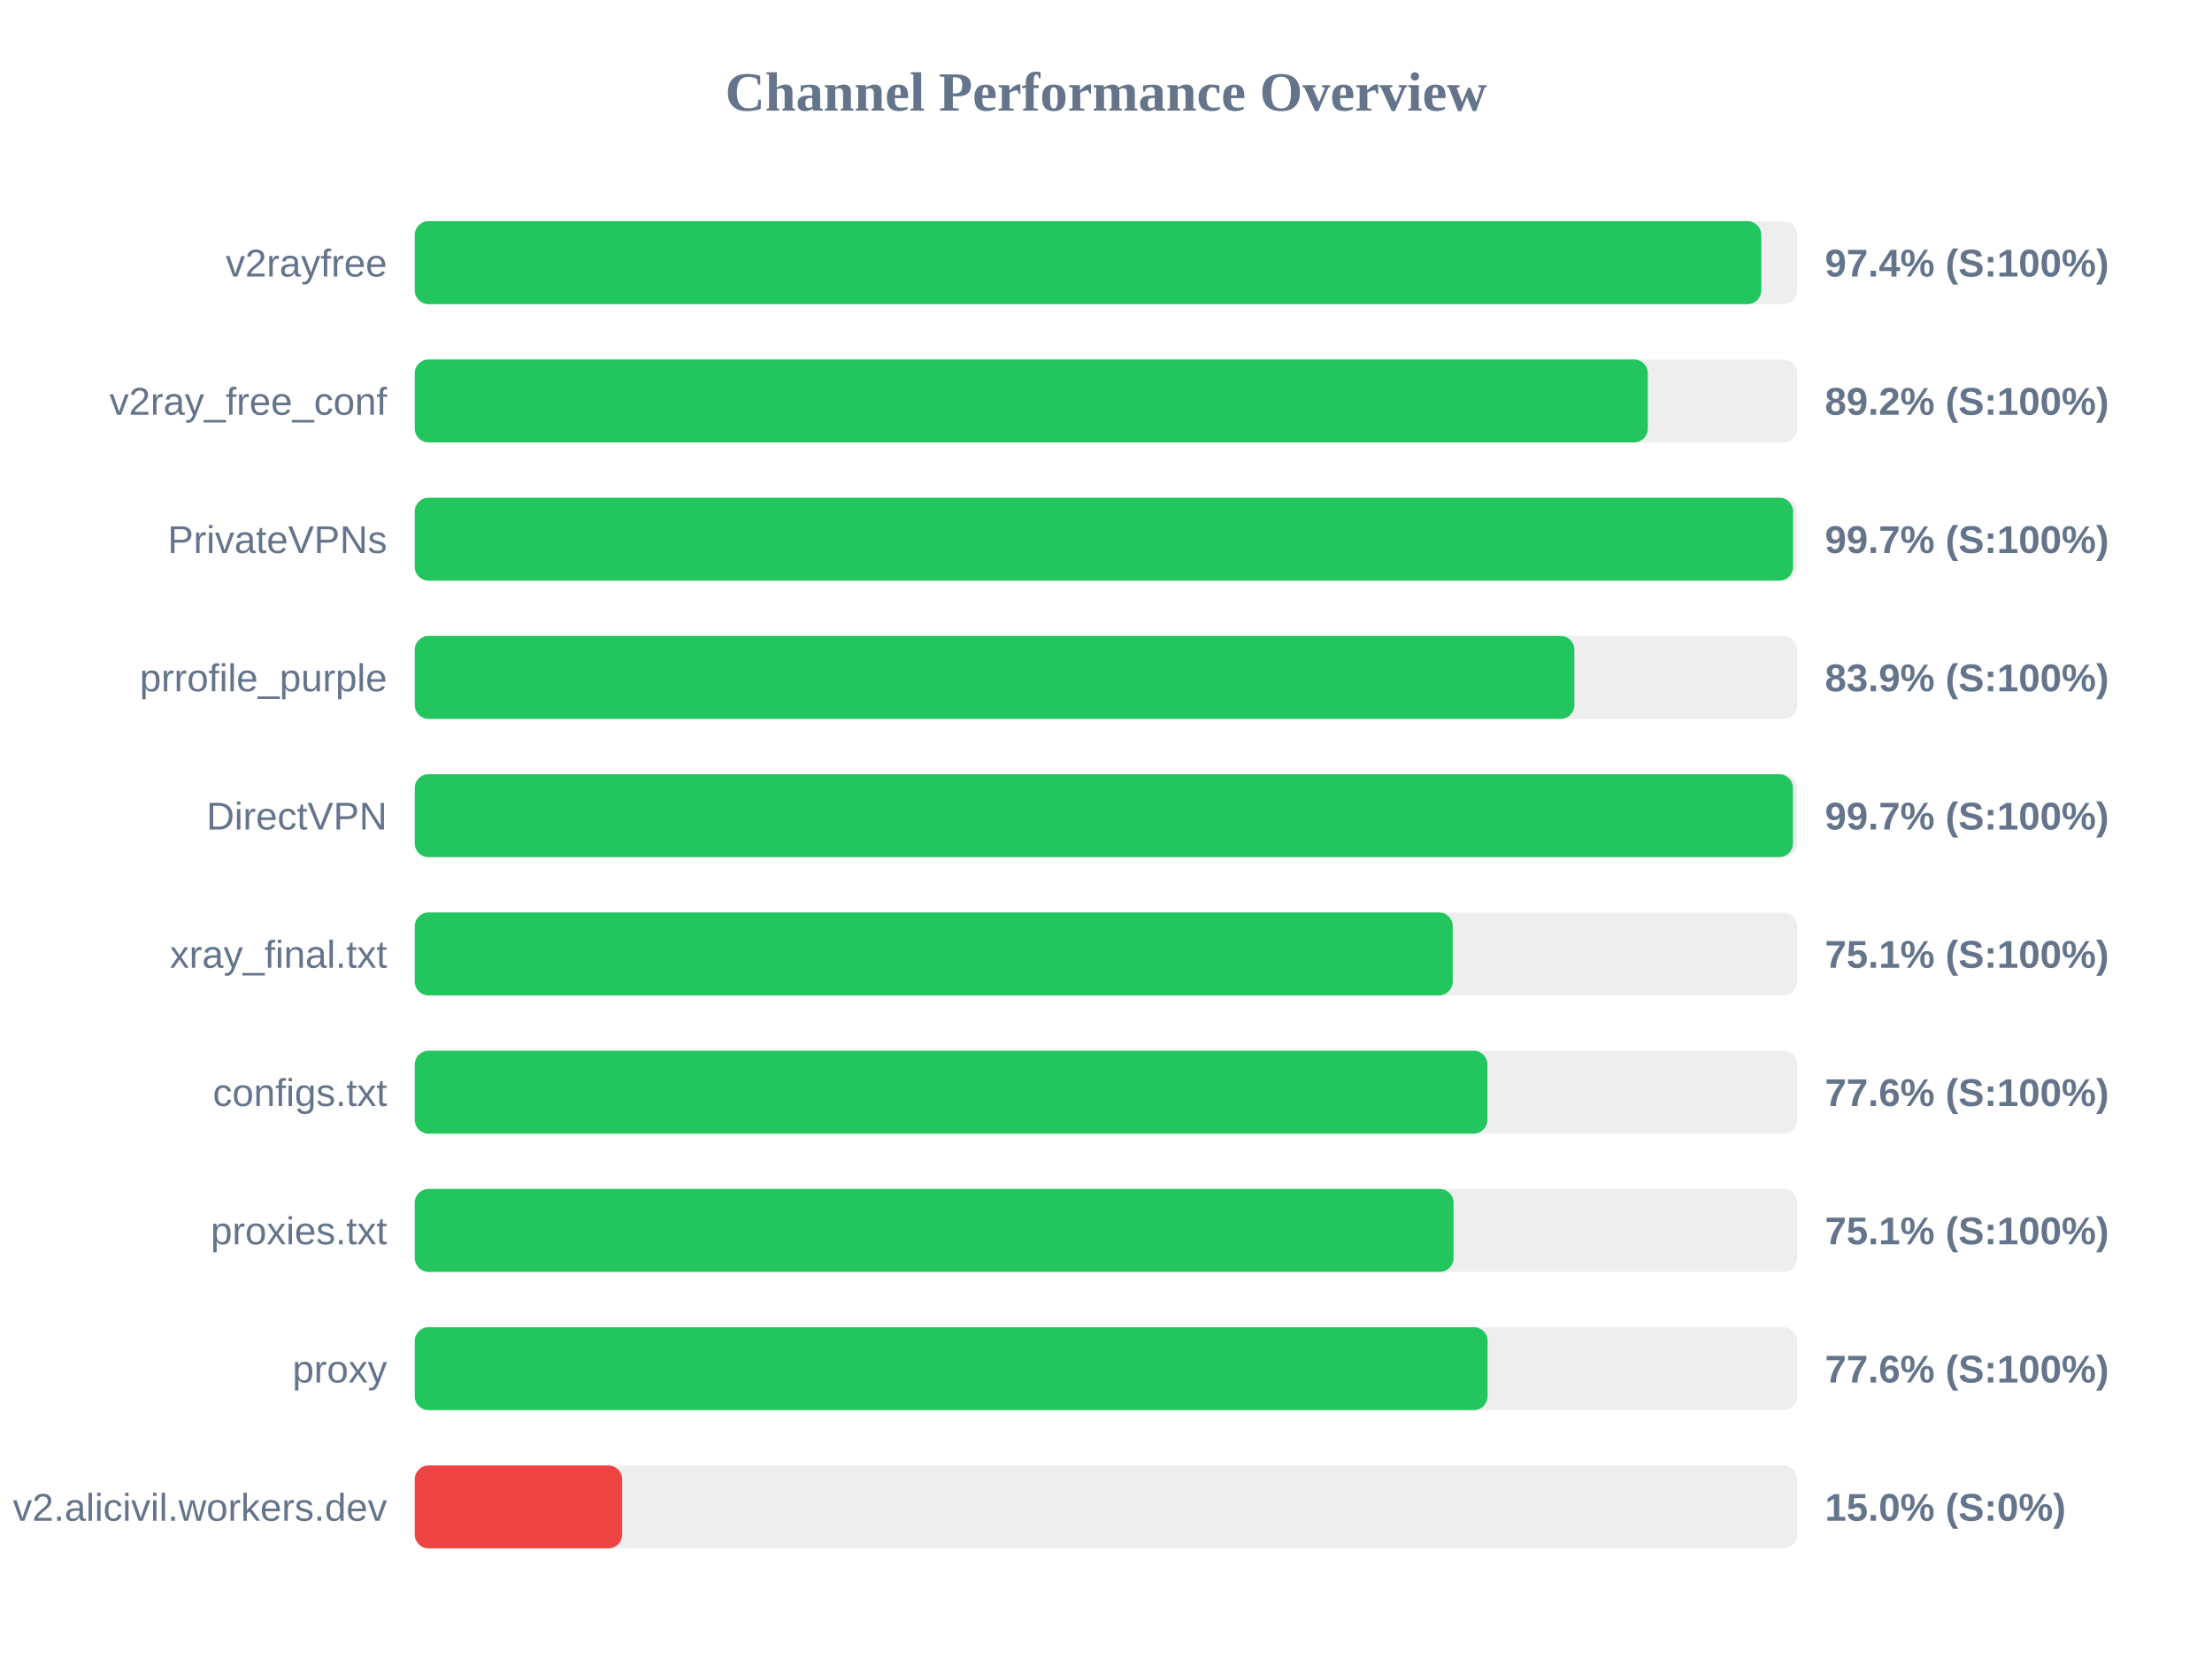
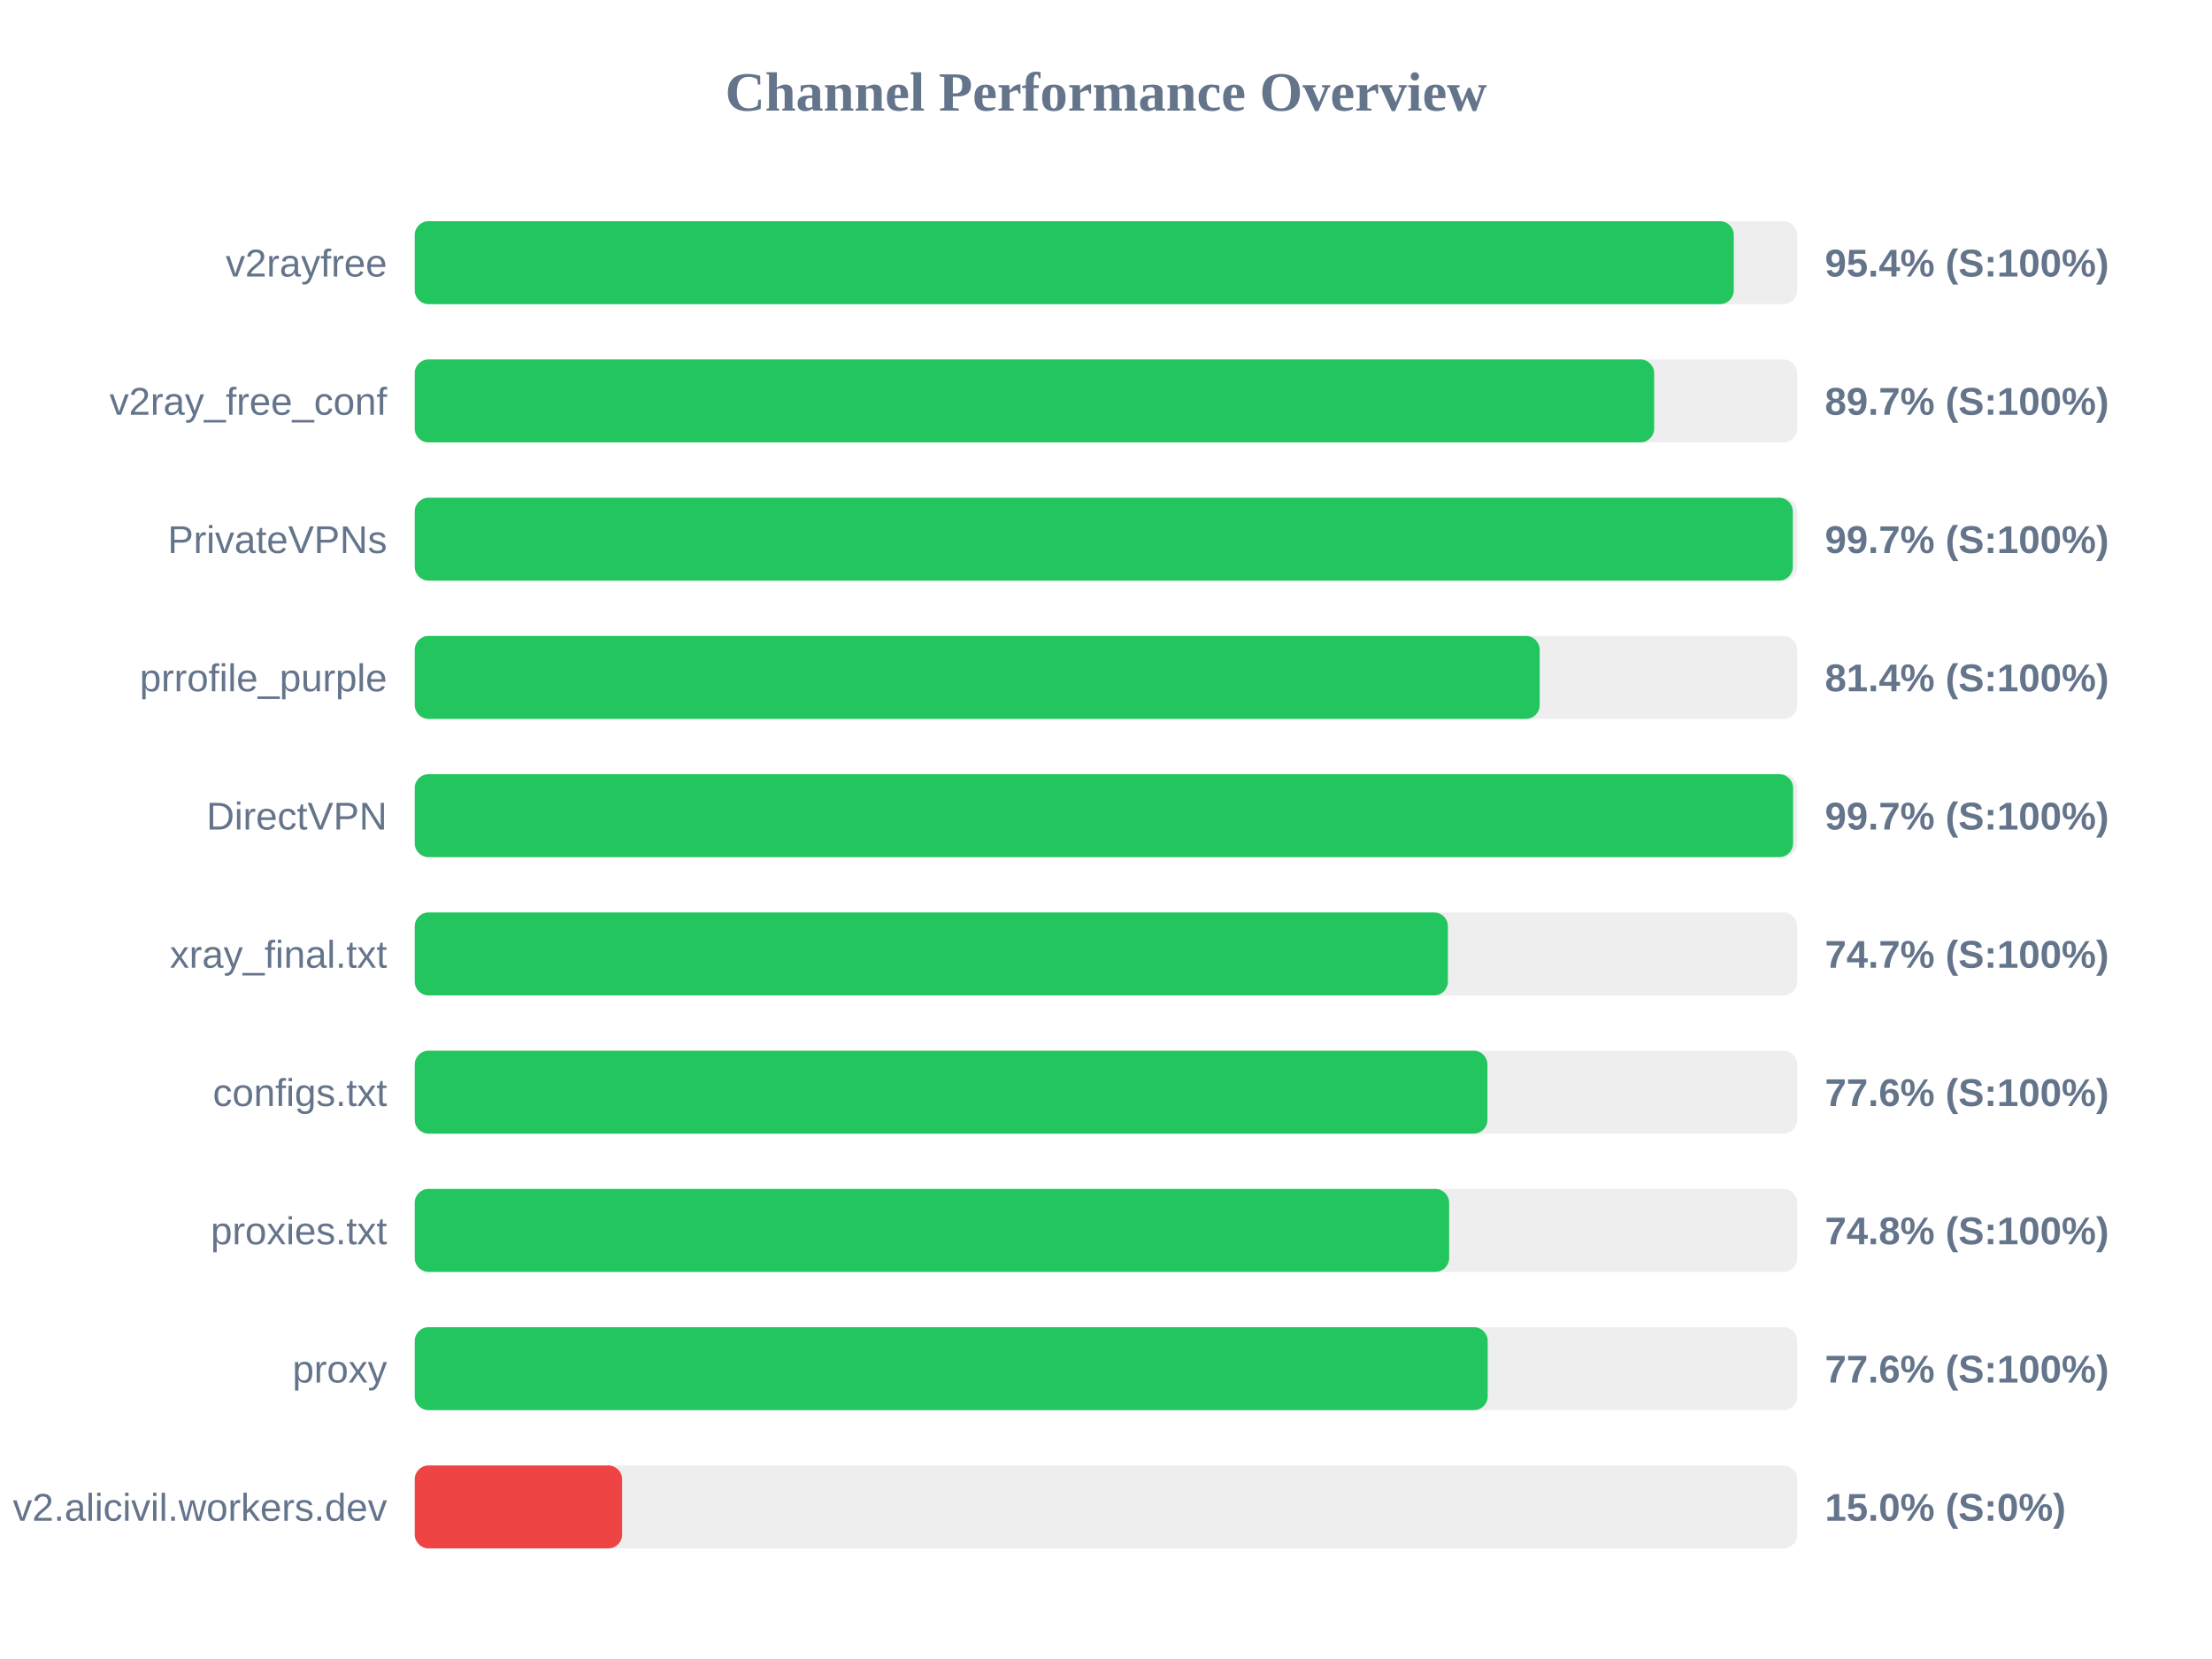
<svg xmlns="http://www.w3.org/2000/svg" width="800" height="600" version="1.1">
  <style>
        .row { font: 14px Arial; fill: #64748b; }
        .score { font: bold 14px Arial; fill: #64748b; }
    </style>
  <text x="400" y="40" text-anchor="middle" font-size="20px" font-weight="bold" fill="#64748b">Channel Performance Overview</text>
  <rect x="150" y="80" width="500" height="30" fill="#eee" rx="5" />
-   <rect x="150" y="80" width="487.0" height="30" fill="#22c55e" rx="5" />
+   <rect x="150" y="80" width="477.05" height="30" fill="#22c55e" rx="5" />
  <text x="140" y="100" text-anchor="end" class="row">v2rayfree</text>
-   <text x="660" y="100" text-anchor="start" class="score">97.4% (S:100%)</text>
+   <text x="660" y="100" text-anchor="start" class="score">95.4% (S:100%)</text>
  <rect x="150" y="130" width="500" height="30" fill="#eee" rx="5" />
-   <rect x="150" y="130" width="445.95" height="30" fill="#22c55e" rx="5" />
+   <rect x="150" y="130" width="448.25" height="30" fill="#22c55e" rx="5" />
  <text x="140" y="150" text-anchor="end" class="row">v2ray_free_conf</text>
-   <text x="660" y="150" text-anchor="start" class="score">89.2% (S:100%)</text>
+   <text x="660" y="150" text-anchor="start" class="score">89.7% (S:100%)</text>
  <rect x="150" y="180" width="500" height="30" fill="#eee" rx="5" />
-   <rect x="150" y="180" width="498.5" height="30" fill="#22c55e" rx="5" />
+   <rect x="150" y="180" width="498.4" height="30" fill="#22c55e" rx="5" />
  <text x="140" y="200" text-anchor="end" class="row">PrivateVPNs</text>
  <text x="660" y="200" text-anchor="start" class="score">99.7% (S:100%)</text>
  <rect x="150" y="230" width="500" height="30" fill="#eee" rx="5" />
-   <rect x="150" y="230" width="419.4" height="30" fill="#22c55e" rx="5" />
+   <rect x="150" y="230" width="406.85" height="30" fill="#22c55e" rx="5" />
  <text x="140" y="250" text-anchor="end" class="row">prrofile_purple</text>
-   <text x="660" y="250" text-anchor="start" class="score">83.9% (S:100%)</text>
+   <text x="660" y="250" text-anchor="start" class="score">81.4% (S:100%)</text>
  <rect x="150" y="280" width="500" height="30" fill="#eee" rx="5" />
-   <rect x="150" y="280" width="498.45" height="30" fill="#22c55e" rx="5" />
+   <rect x="150" y="280" width="498.5" height="30" fill="#22c55e" rx="5" />
  <text x="140" y="300" text-anchor="end" class="row">DirectVPN</text>
  <text x="660" y="300" text-anchor="start" class="score">99.7% (S:100%)</text>
  <rect x="150" y="330" width="500" height="30" fill="#eee" rx="5" />
-   <rect x="150" y="330" width="375.4" height="30" fill="#22c55e" rx="5" />
+   <rect x="150" y="330" width="373.65" height="30" fill="#22c55e" rx="5" />
  <text x="140" y="350" text-anchor="end" class="row">xray_final.txt</text>
-   <text x="660" y="350" text-anchor="start" class="score">75.1% (S:100%)</text>
+   <text x="660" y="350" text-anchor="start" class="score">74.7% (S:100%)</text>
  <rect x="150" y="380" width="500" height="30" fill="#eee" rx="5" />
  <rect x="150" y="380" width="387.95" height="30" fill="#22c55e" rx="5" />
  <text x="140" y="400" text-anchor="end" class="row">configs.txt</text>
  <text x="660" y="400" text-anchor="start" class="score">77.6% (S:100%)</text>
  <rect x="150" y="430" width="500" height="30" fill="#eee" rx="5" />
-   <rect x="150" y="430" width="375.7" height="30" fill="#22c55e" rx="5" />
+   <rect x="150" y="430" width="374.1" height="30" fill="#22c55e" rx="5" />
  <text x="140" y="450" text-anchor="end" class="row">proxies.txt</text>
-   <text x="660" y="450" text-anchor="start" class="score">75.1% (S:100%)</text>
+   <text x="660" y="450" text-anchor="start" class="score">74.8% (S:100%)</text>
  <rect x="150" y="480" width="500" height="30" fill="#eee" rx="5" />
-   <rect x="150" y="480" width="388.0" height="30" fill="#22c55e" rx="5" />
+   <rect x="150" y="480" width="388.05" height="30" fill="#22c55e" rx="5" />
  <text x="140" y="500" text-anchor="end" class="row">proxy</text>
  <text x="660" y="500" text-anchor="start" class="score">77.6% (S:100%)</text>
  <rect x="150" y="530" width="500" height="30" fill="#eee" rx="5" />
  <rect x="150" y="530" width="75.0" height="30" fill="#ef4444" rx="5" />
  <text x="140" y="550" text-anchor="end" class="row">v2.alicivil.workers.dev</text>
  <text x="660" y="550" text-anchor="start" class="score">15.0% (S:0%)</text>
</svg>
